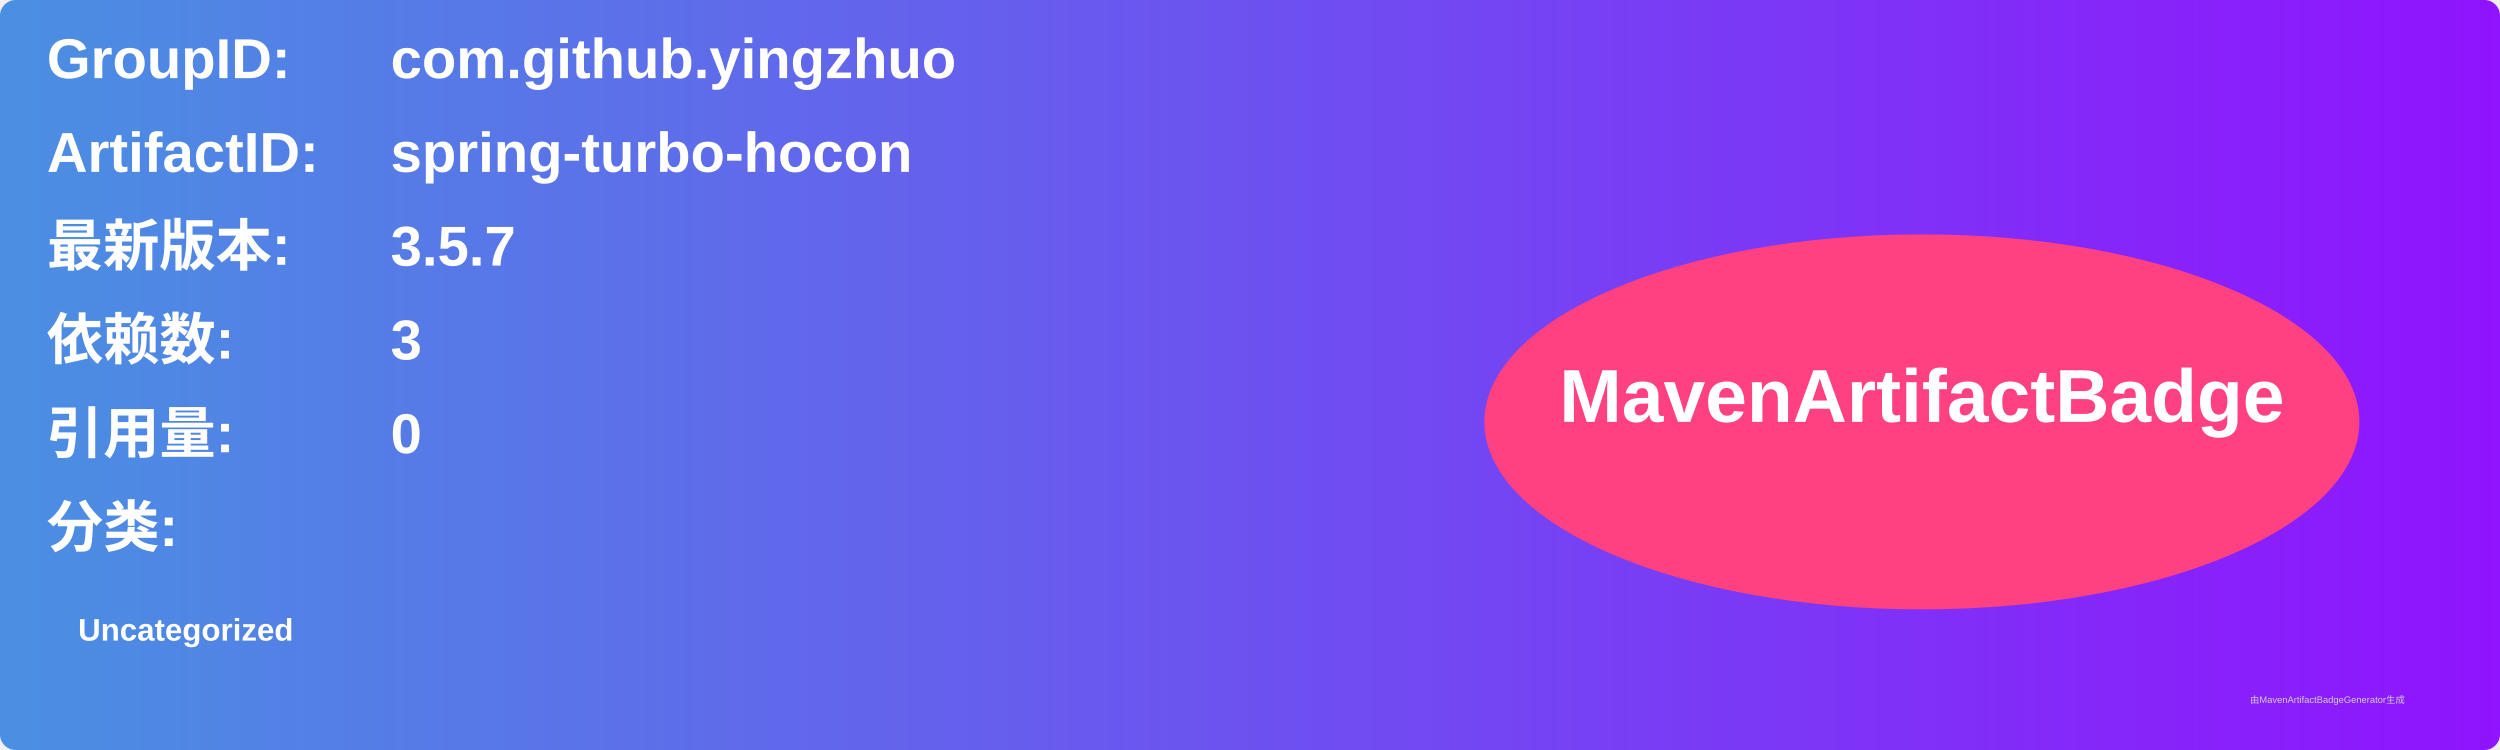
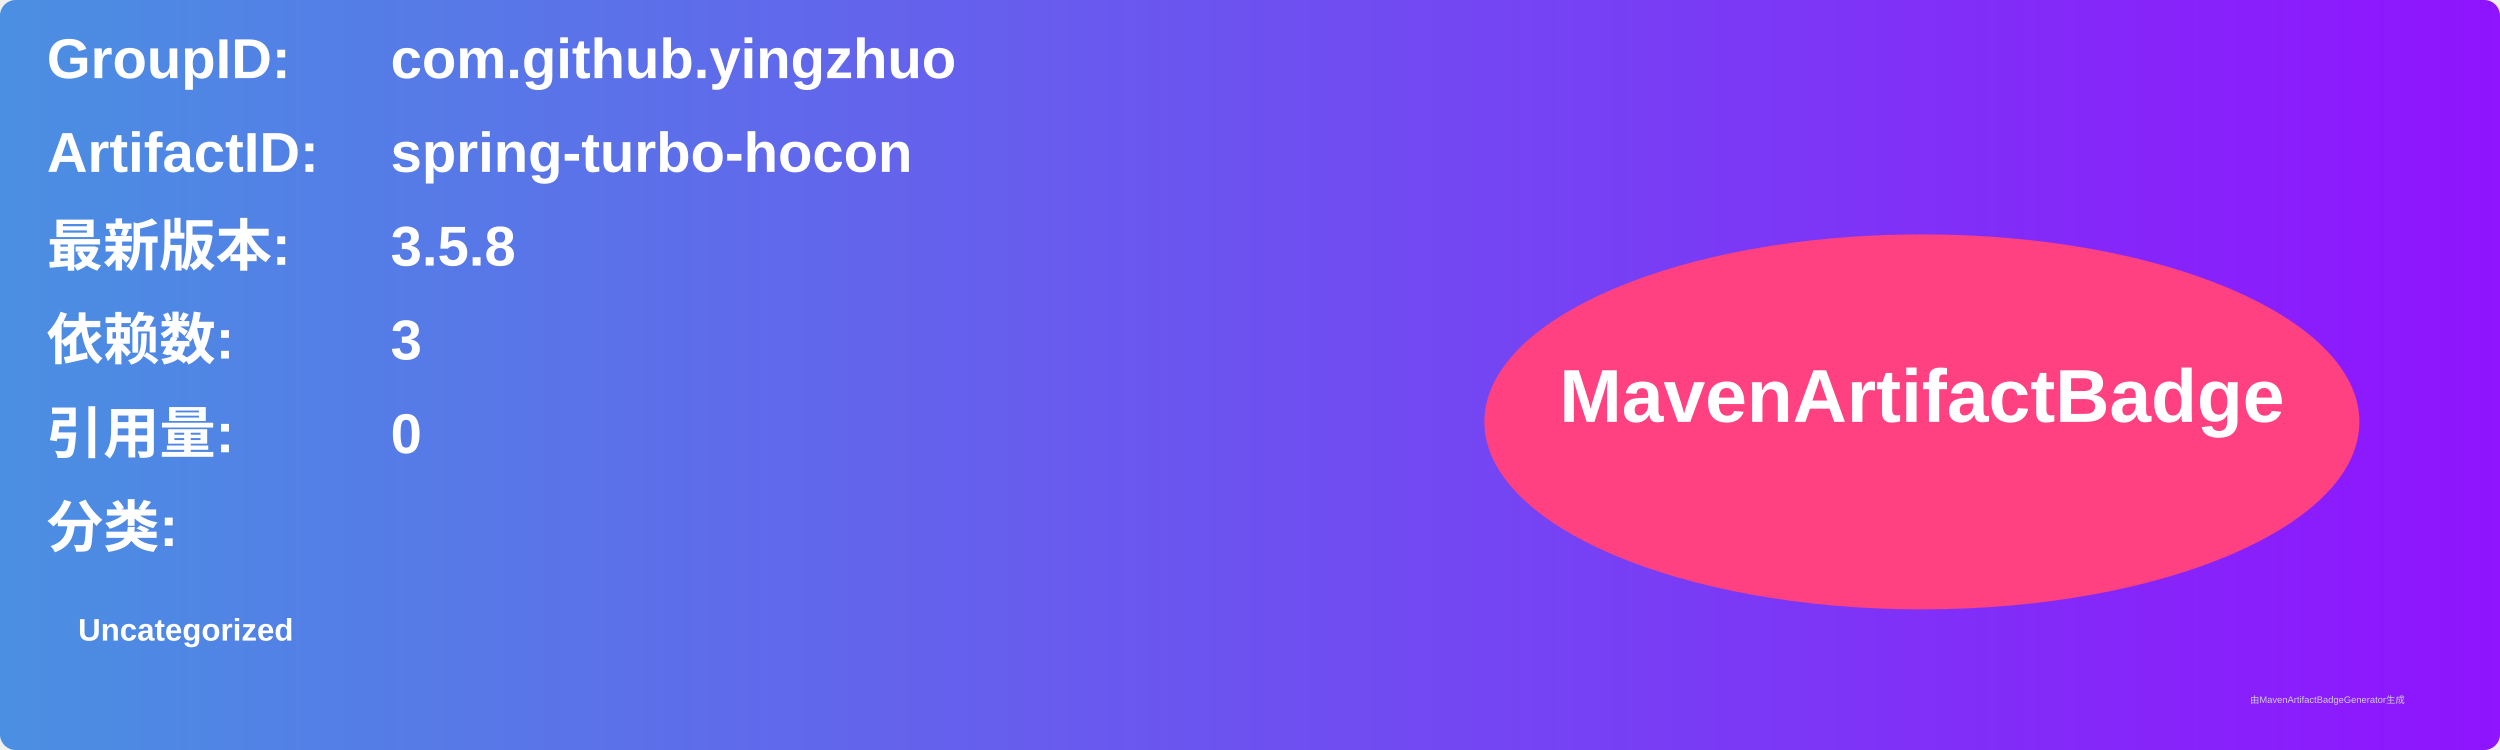
<svg xmlns="http://www.w3.org/2000/svg" width="800" height="240" viewBox="0 0 800 240">
  <linearGradient id="grad" x1="0%" y1="0%" x2="100%" y2="0%">
    <stop offset="0%" stop-color="#4a90e2" />
    <stop offset="100%" stop-color="#9013fe" />
  </linearGradient>
  <rect width="100%" height="100%" rx="5" ry="5" fill="url(#grad)" />
  <g transform="translate(15, 15)">
    <text x="0" y="10" font-family="Arial" font-size="18" fill="white" font-weight="bold" width="260">GroupID:</text>
    <text x="110" y="10" font-family="Arial" font-size="18" fill="white" font-weight="bold" width="460">com.github.yingzhuo</text>
    <text x="0" y="40" font-family="Arial" font-size="18" fill="white" font-weight="bold" width="260">ArtifactID:</text>
    <text x="110" y="40" font-family="Arial" font-size="18" fill="white" font-weight="bold" width="460">spring-turbo-hocon</text>
    <text x="0" y="70" font-family="Arial" font-size="18" fill="white" font-weight="bold">最新版本:</text>
    <text x="110" y="70" font-family="Arial" font-size="18" fill="white" font-weight="bold">
-       <tspan font-weight="bold">3.5.7</tspan>
+       <tspan font-weight="bold">3.5.8</tspan>
    </text>
    <text x="0" y="100" font-family="Arial" font-size="18" fill="white" font-weight="bold">依赖数: </text>
    <text x="110" y="100" font-family="Arial" font-size="18" fill="white">
      <tspan font-weight="bold">3</tspan>
    </text>
    <text x="0" y="130" font-family="Arial" font-size="18" fill="white" font-weight="bold">引用量: </text>
    <text x="110" y="130" font-family="Arial" font-size="18" fill="white">
      <tspan font-weight="bold">0</tspan>
    </text>
    <text x="0" y="160" font-family="Arial" font-size="18" fill="white" font-weight="bold">分类:</text>
    <text x="10" y="190" font-family="Arial" font-size="10" fill="white">
      <tspan font-weight="bold">Uncategorized</tspan>
    </text>
    <ellipse cx="600" cy="120" rx="140" ry="60" fill="#ff4081" />
    <text x="600" y="120" text-anchor="middle" font-family="Arial" font-size="24" fill="white" font-weight="bold">MavenArtifactBadge</text>
  </g>
  <text x="720" y="225" font-family="Arial" font-size="3" fill="#d0d0d0">由MavenArtifactBadgeGenerator生成</text>
</svg>
